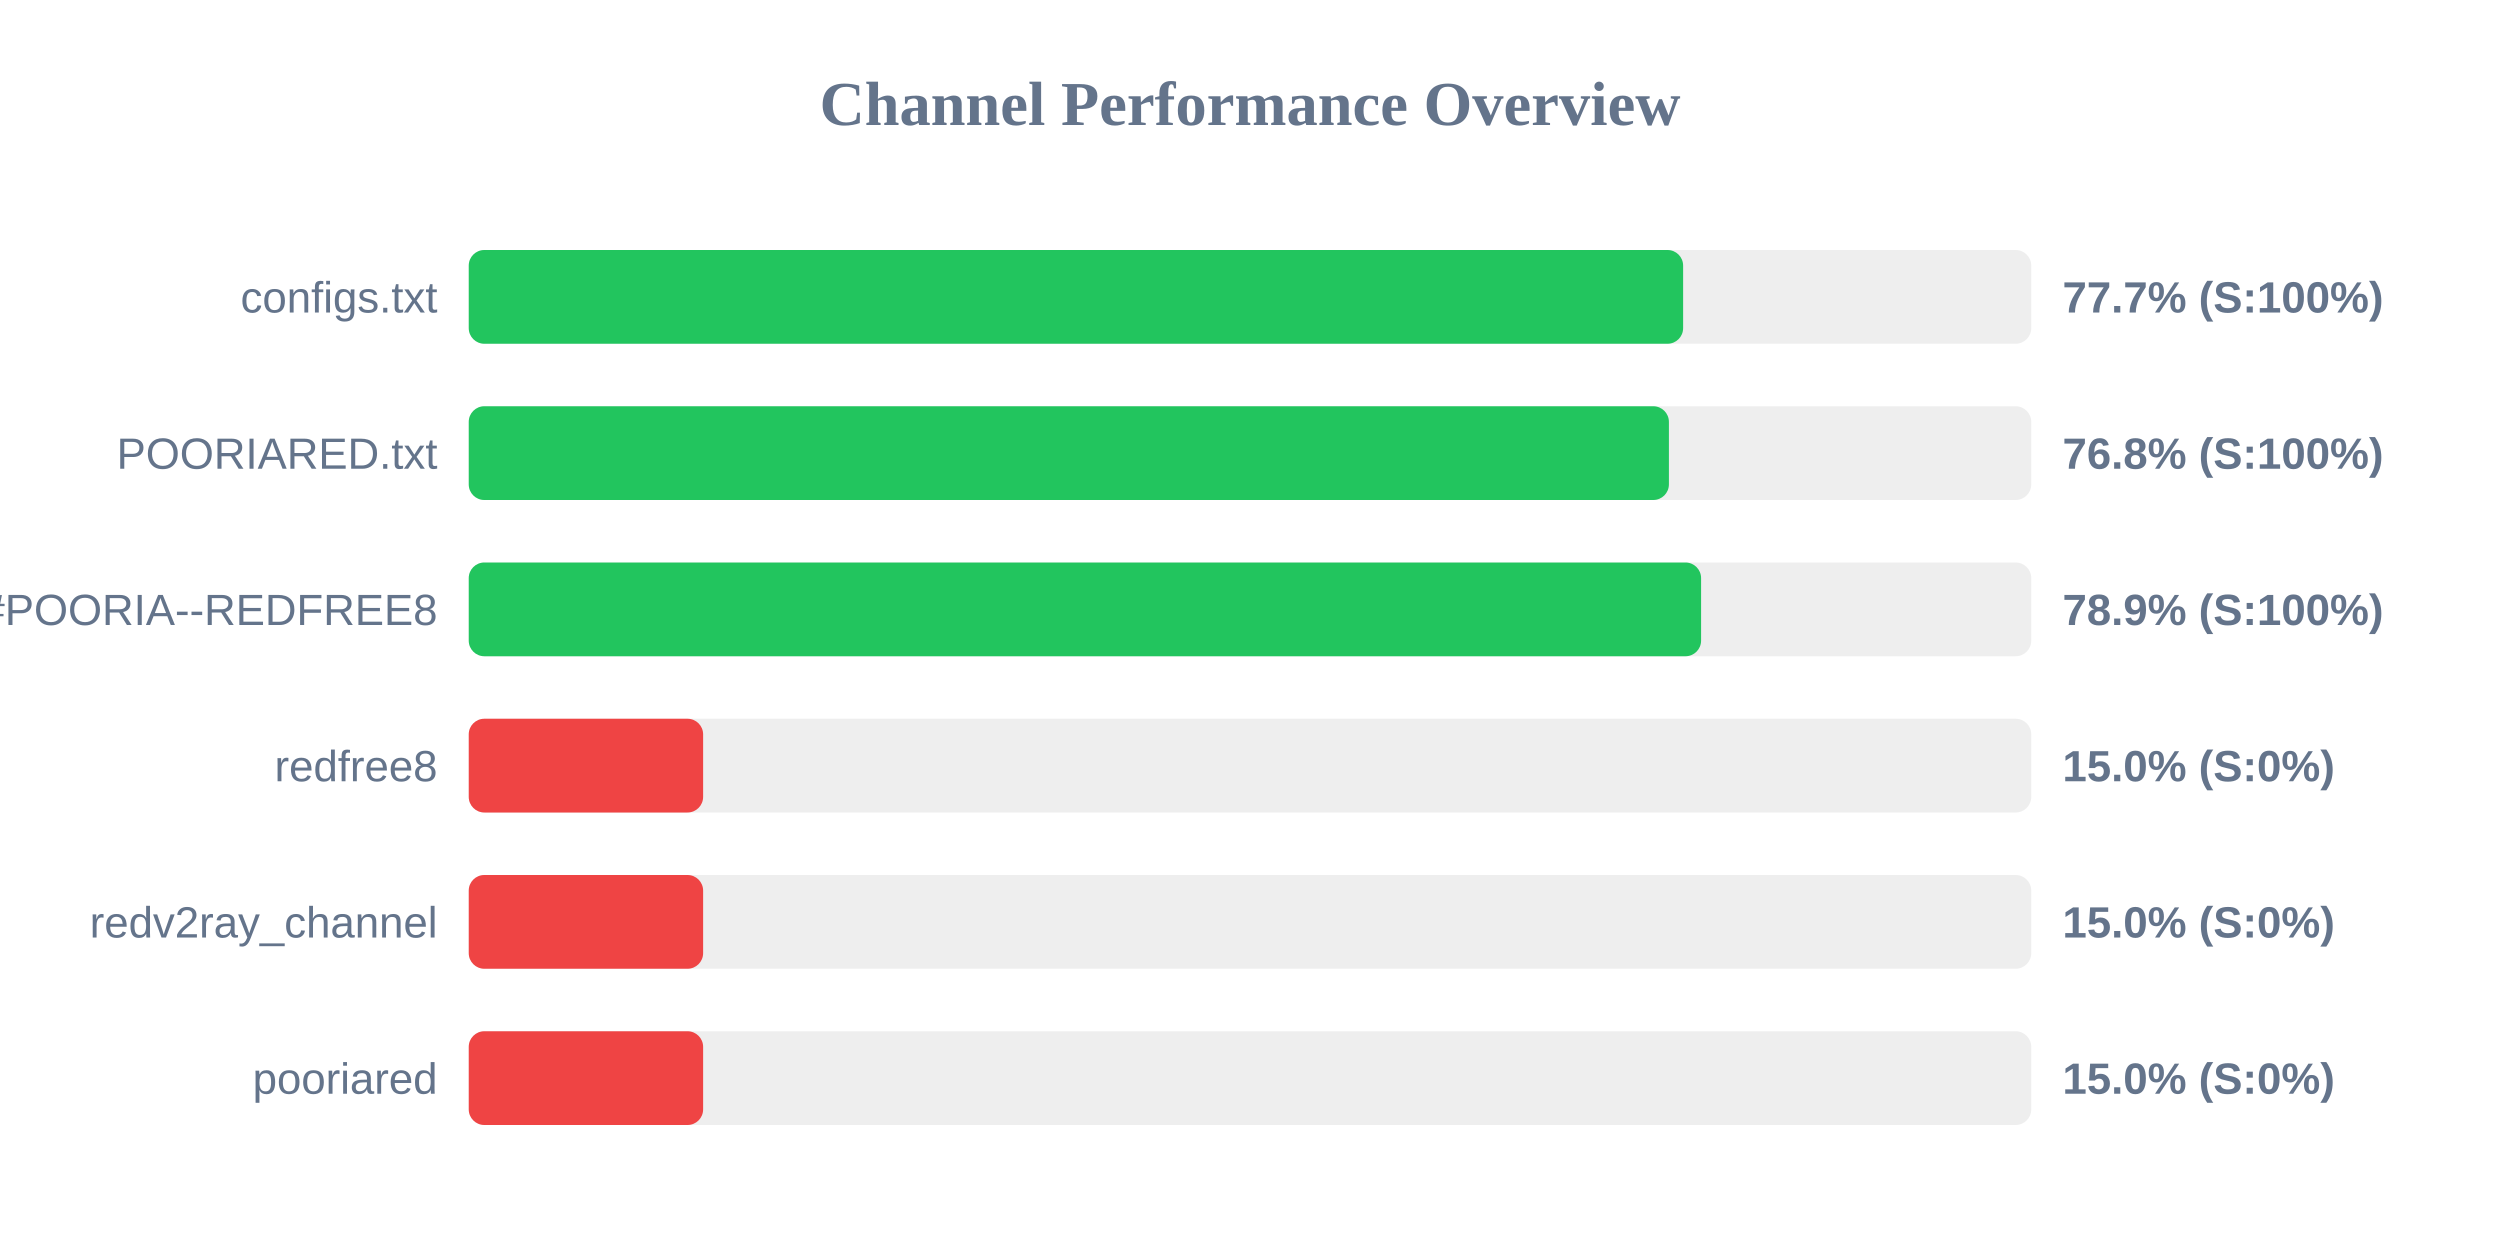
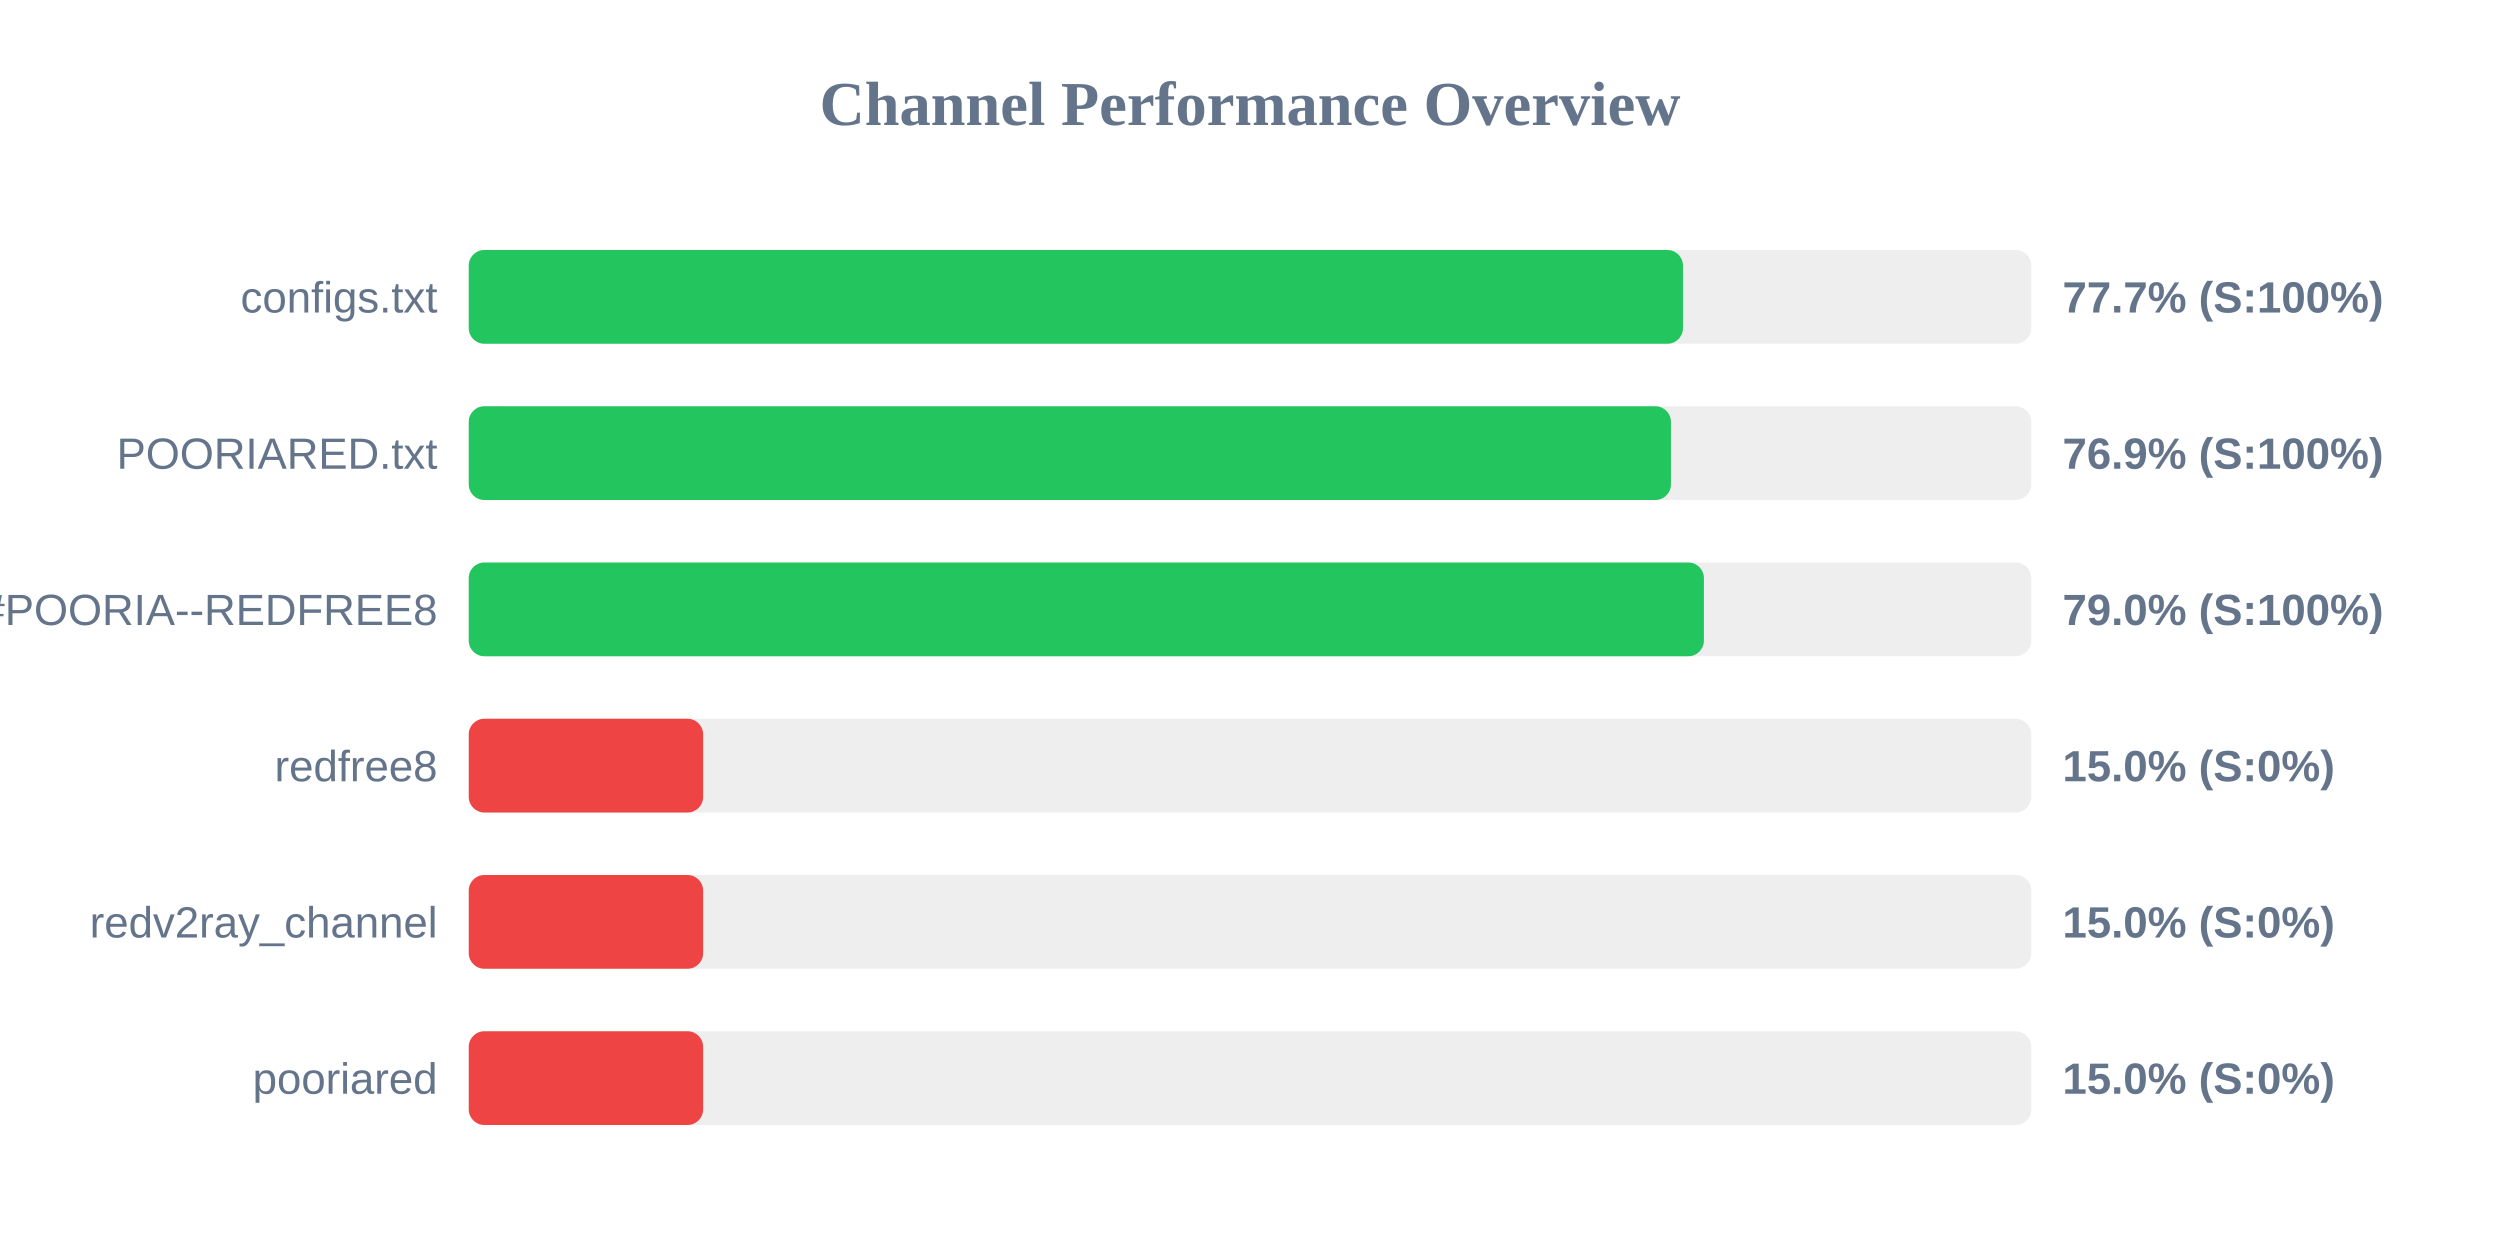
<svg xmlns="http://www.w3.org/2000/svg" width="800" height="400" version="1.1">
  <style>
        .row { font: 14px Arial; fill: #64748b; }
        .score { font: bold 14px Arial; fill: #64748b; }
    </style>
  <text x="400" y="40" text-anchor="middle" font-size="20px" font-weight="bold" fill="#64748b">Channel Performance Overview</text>
  <rect x="150" y="80" width="500" height="30" fill="#eee" rx="5" />
-   <rect x="150" y="80" width="388.6" height="30" fill="#22c55e" rx="5" />
+   <rect x="150" y="80" width="388.55" height="30" fill="#22c55e" rx="5" />
  <text x="140" y="100" text-anchor="end" class="row">configs.txt</text>
  <text x="660" y="100" text-anchor="start" class="score">77.7% (S:100%)</text>
  <rect x="150" y="130" width="500" height="30" fill="#eee" rx="5" />
-   <rect x="150" y="130" width="384.05" height="30" fill="#22c55e" rx="5" />
+   <rect x="150" y="130" width="384.7" height="30" fill="#22c55e" rx="5" />
  <text x="140" y="150" text-anchor="end" class="row">POORIARED.txt</text>
-   <text x="660" y="150" text-anchor="start" class="score">76.8% (S:100%)</text>
+   <text x="660" y="150" text-anchor="start" class="score">76.9% (S:100%)</text>
  <rect x="150" y="180" width="500" height="30" fill="#eee" rx="5" />
-   <rect x="150" y="180" width="394.35" height="30" fill="#22c55e" rx="5" />
+   <rect x="150" y="180" width="395.25" height="30" fill="#22c55e" rx="5" />
  <text x="140" y="200" text-anchor="end" class="row">POORIA--REDFREE8.txt#POORIA--REDFREE8</text>
-   <text x="660" y="200" text-anchor="start" class="score">78.9% (S:100%)</text>
+   <text x="660" y="200" text-anchor="start" class="score">79.0% (S:100%)</text>
  <rect x="150" y="230" width="500" height="30" fill="#eee" rx="5" />
  <rect x="150" y="230" width="75.0" height="30" fill="#ef4444" rx="5" />
  <text x="140" y="250" text-anchor="end" class="row">redfree8</text>
  <text x="660" y="250" text-anchor="start" class="score">15.0% (S:0%)</text>
  <rect x="150" y="280" width="500" height="30" fill="#eee" rx="5" />
  <rect x="150" y="280" width="75.0" height="30" fill="#ef4444" rx="5" />
  <text x="140" y="300" text-anchor="end" class="row">redv2ray_channel</text>
  <text x="660" y="300" text-anchor="start" class="score">15.0% (S:0%)</text>
  <rect x="150" y="330" width="500" height="30" fill="#eee" rx="5" />
  <rect x="150" y="330" width="75.0" height="30" fill="#ef4444" rx="5" />
  <text x="140" y="350" text-anchor="end" class="row">pooriared</text>
  <text x="660" y="350" text-anchor="start" class="score">15.0% (S:0%)</text>
</svg>
